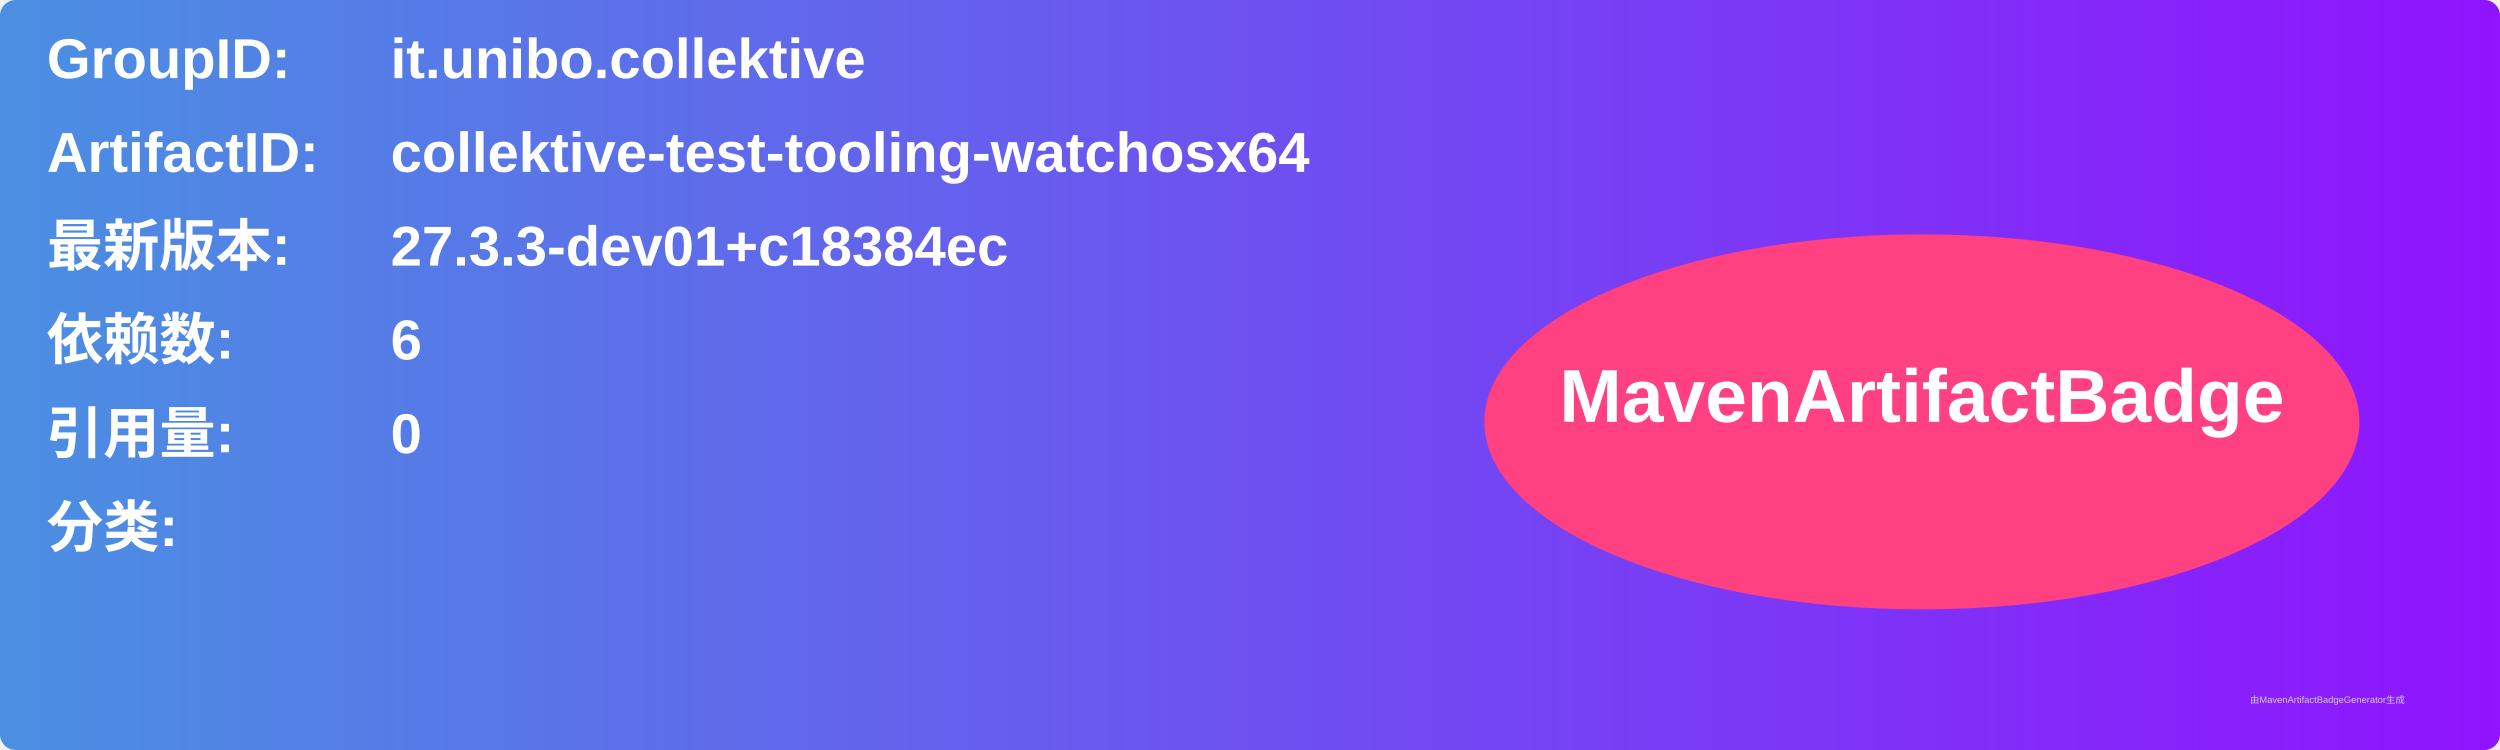
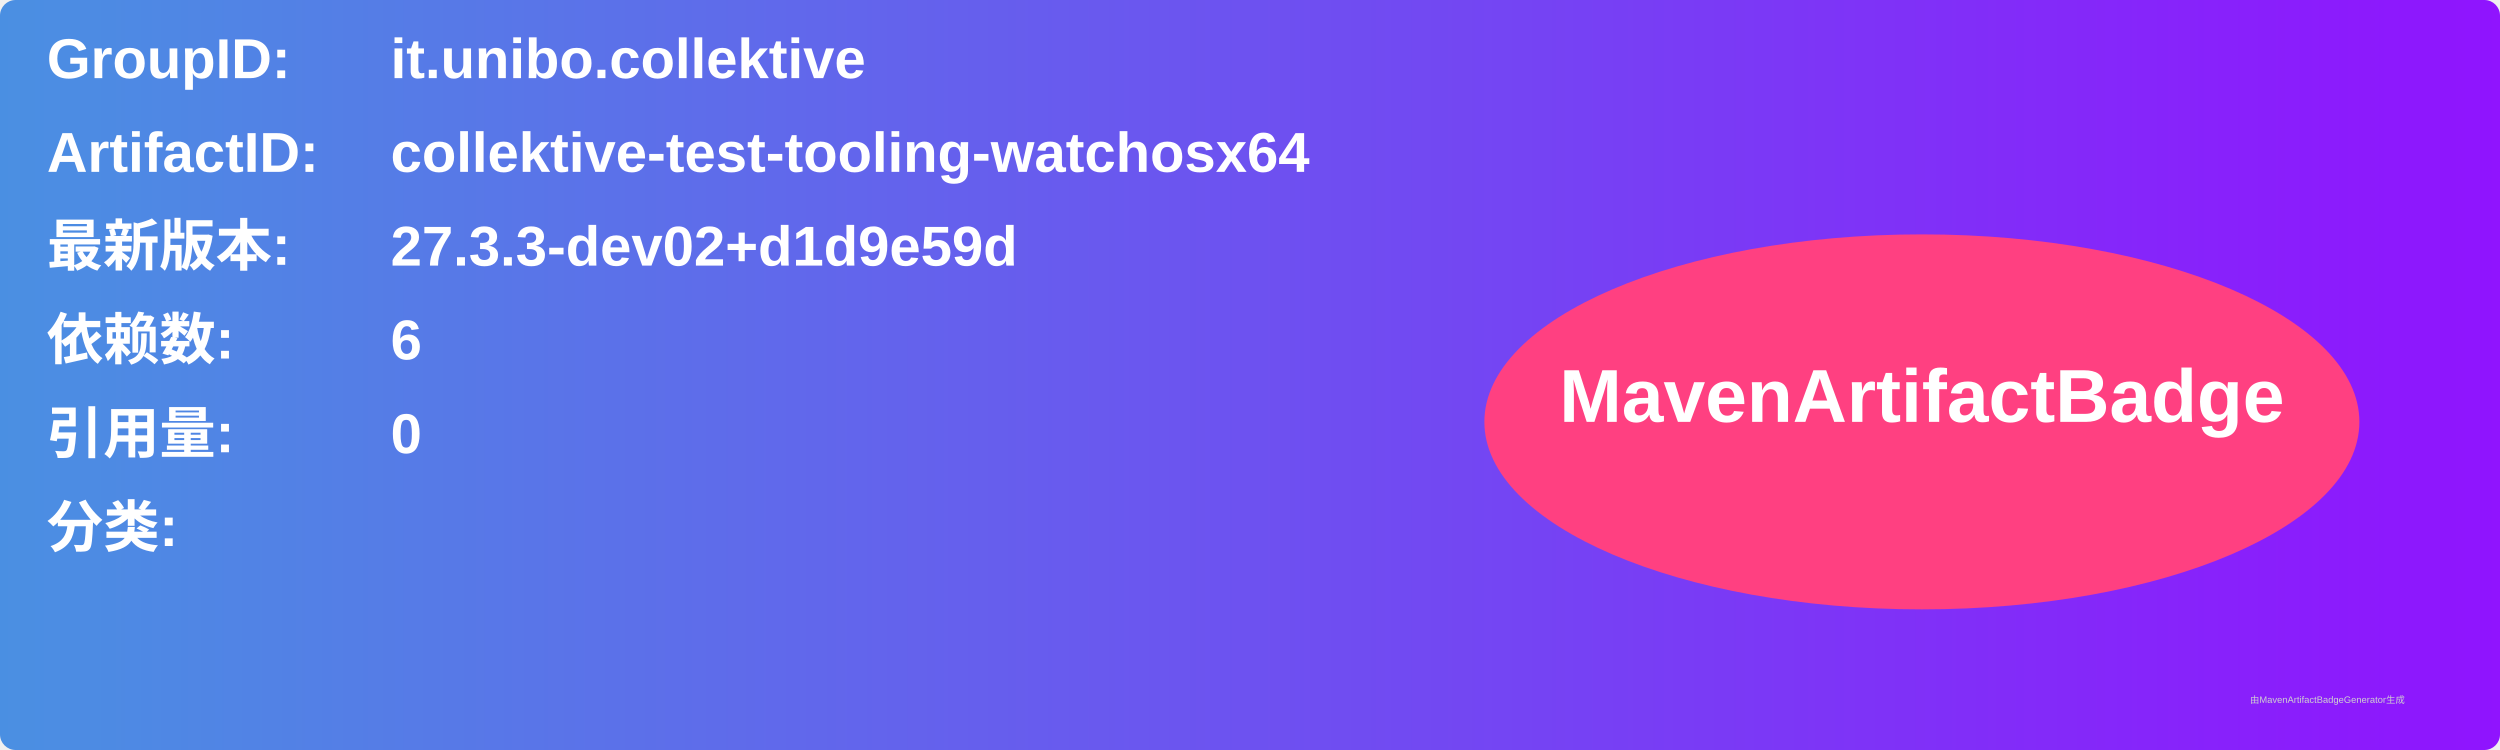
<svg xmlns="http://www.w3.org/2000/svg" width="800" height="240" viewBox="0 0 800 240">
  <linearGradient id="grad" x1="0%" y1="0%" x2="100%" y2="0%">
    <stop offset="0%" stop-color="#4a90e2" />
    <stop offset="100%" stop-color="#9013fe" />
  </linearGradient>
  <rect width="100%" height="100%" rx="5" ry="5" fill="url(#grad)" />
  <g transform="translate(15, 15)">
    <text x="0" y="10" font-family="Arial" font-size="18" fill="white" font-weight="bold" width="260">GroupID:</text>
    <text x="110" y="10" font-family="Arial" font-size="18" fill="white" font-weight="bold" width="460">it.unibo.collektive</text>
    <text x="0" y="40" font-family="Arial" font-size="18" fill="white" font-weight="bold" width="260">ArtifactID:</text>
    <text x="110" y="40" font-family="Arial" font-size="18" fill="white" font-weight="bold" width="460">collektive-test-tooling-watchosx64</text>
    <text x="0" y="70" font-family="Arial" font-size="18" fill="white" font-weight="bold">最新版本:</text>
    <text x="110" y="70" font-family="Arial" font-size="18" fill="white" font-weight="bold">
-       <tspan font-weight="bold">27.3.3-dev01+c18384ec</tspan>
+       <tspan font-weight="bold">27.3.3-dev02+d1d9e59d</tspan>
    </text>
    <text x="0" y="100" font-family="Arial" font-size="18" fill="white" font-weight="bold">依赖数: </text>
    <text x="110" y="100" font-family="Arial" font-size="18" fill="white">
      <tspan font-weight="bold">6</tspan>
    </text>
    <text x="0" y="130" font-family="Arial" font-size="18" fill="white" font-weight="bold">引用量: </text>
    <text x="110" y="130" font-family="Arial" font-size="18" fill="white">
      <tspan font-weight="bold">0</tspan>
    </text>
    <text x="0" y="160" font-family="Arial" font-size="18" fill="white" font-weight="bold">分类:</text>
    <text x="10" y="190" font-family="Arial" font-size="10" fill="white">
      <tspan font-weight="bold" />
    </text>
    <ellipse cx="600" cy="120" rx="140" ry="60" fill="#ff4081" />
    <text x="600" y="120" text-anchor="middle" font-family="Arial" font-size="24" fill="white" font-weight="bold">MavenArtifactBadge</text>
  </g>
  <text x="720" y="225" font-family="Arial" font-size="3" fill="#d0d0d0">由MavenArtifactBadgeGenerator生成</text>
</svg>
